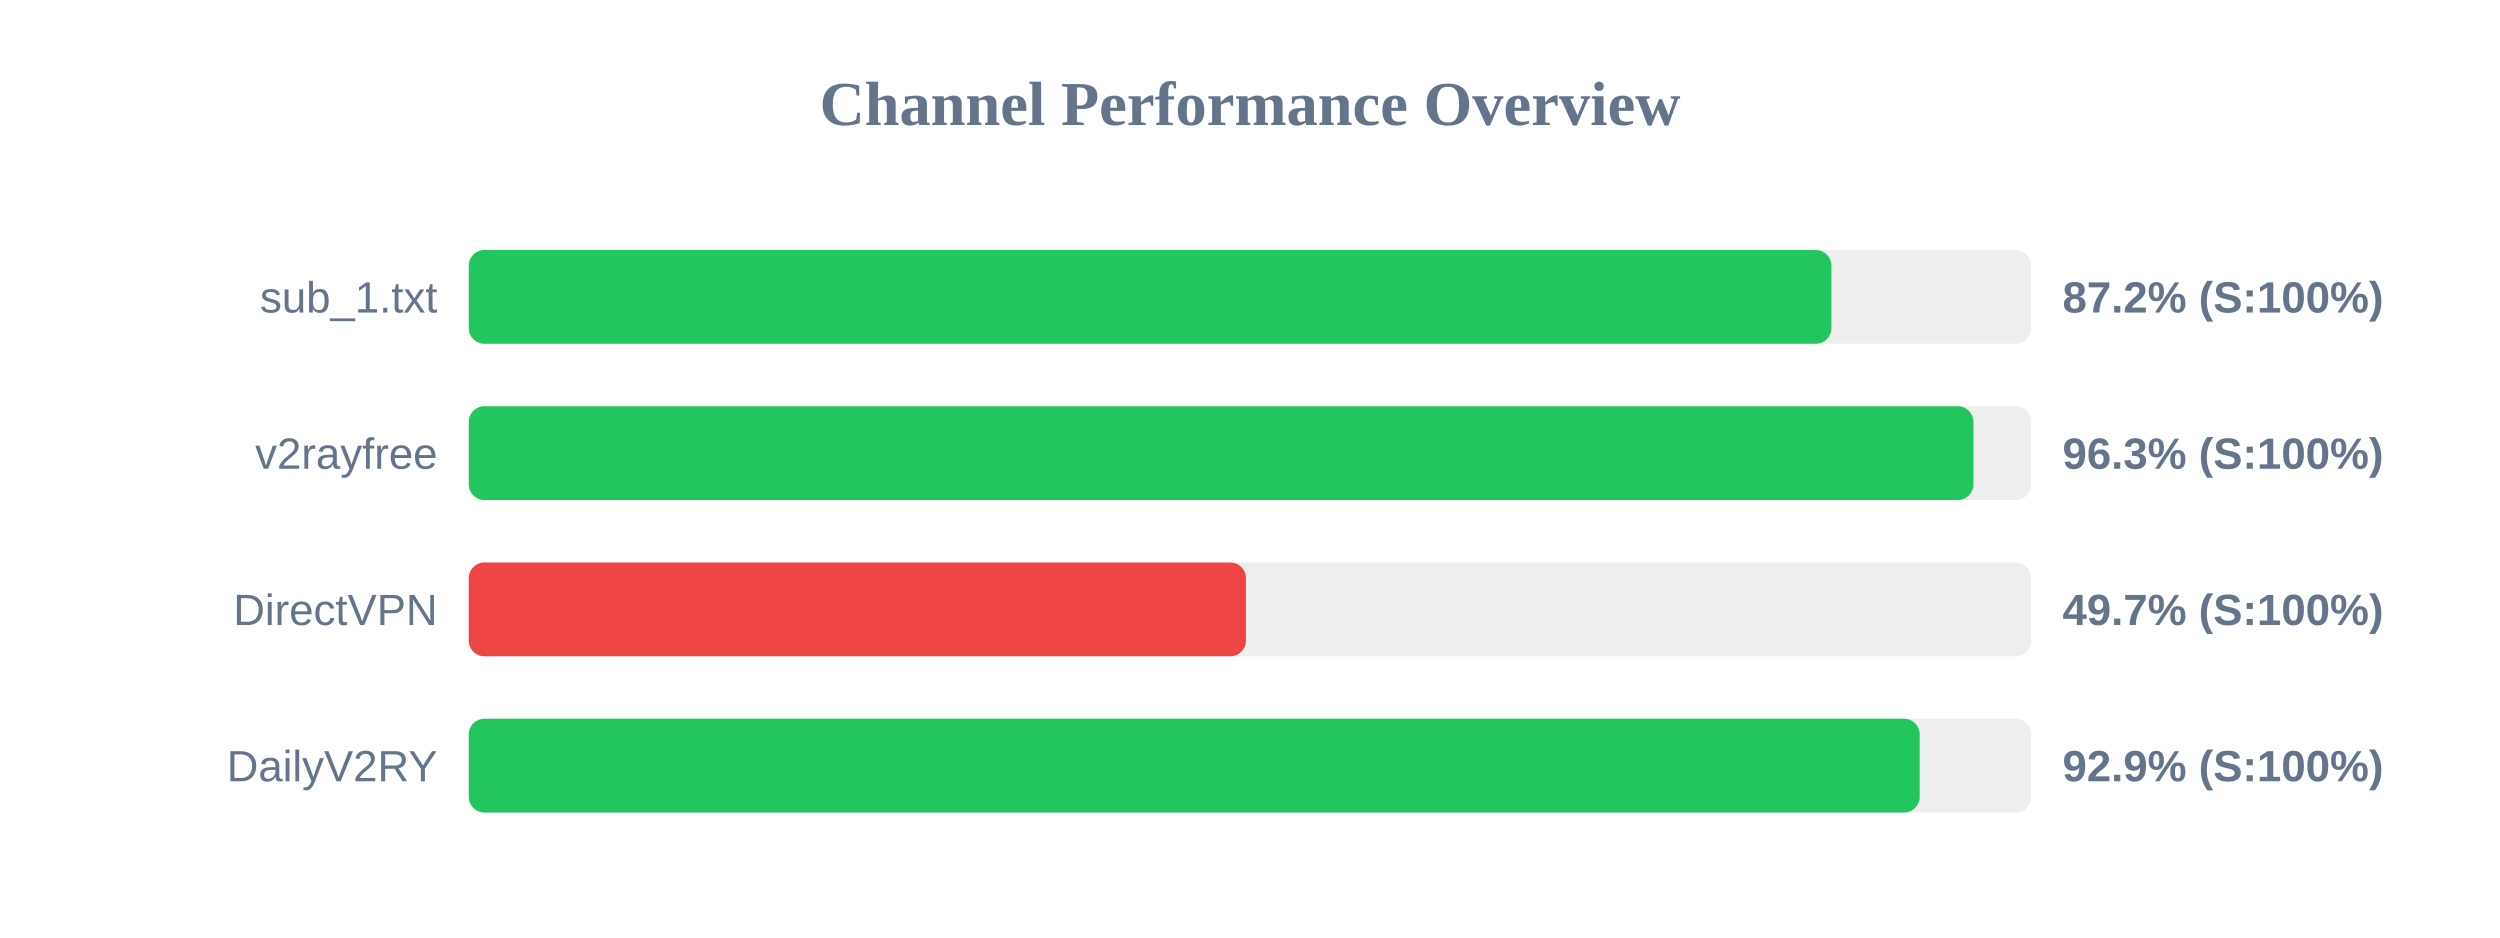
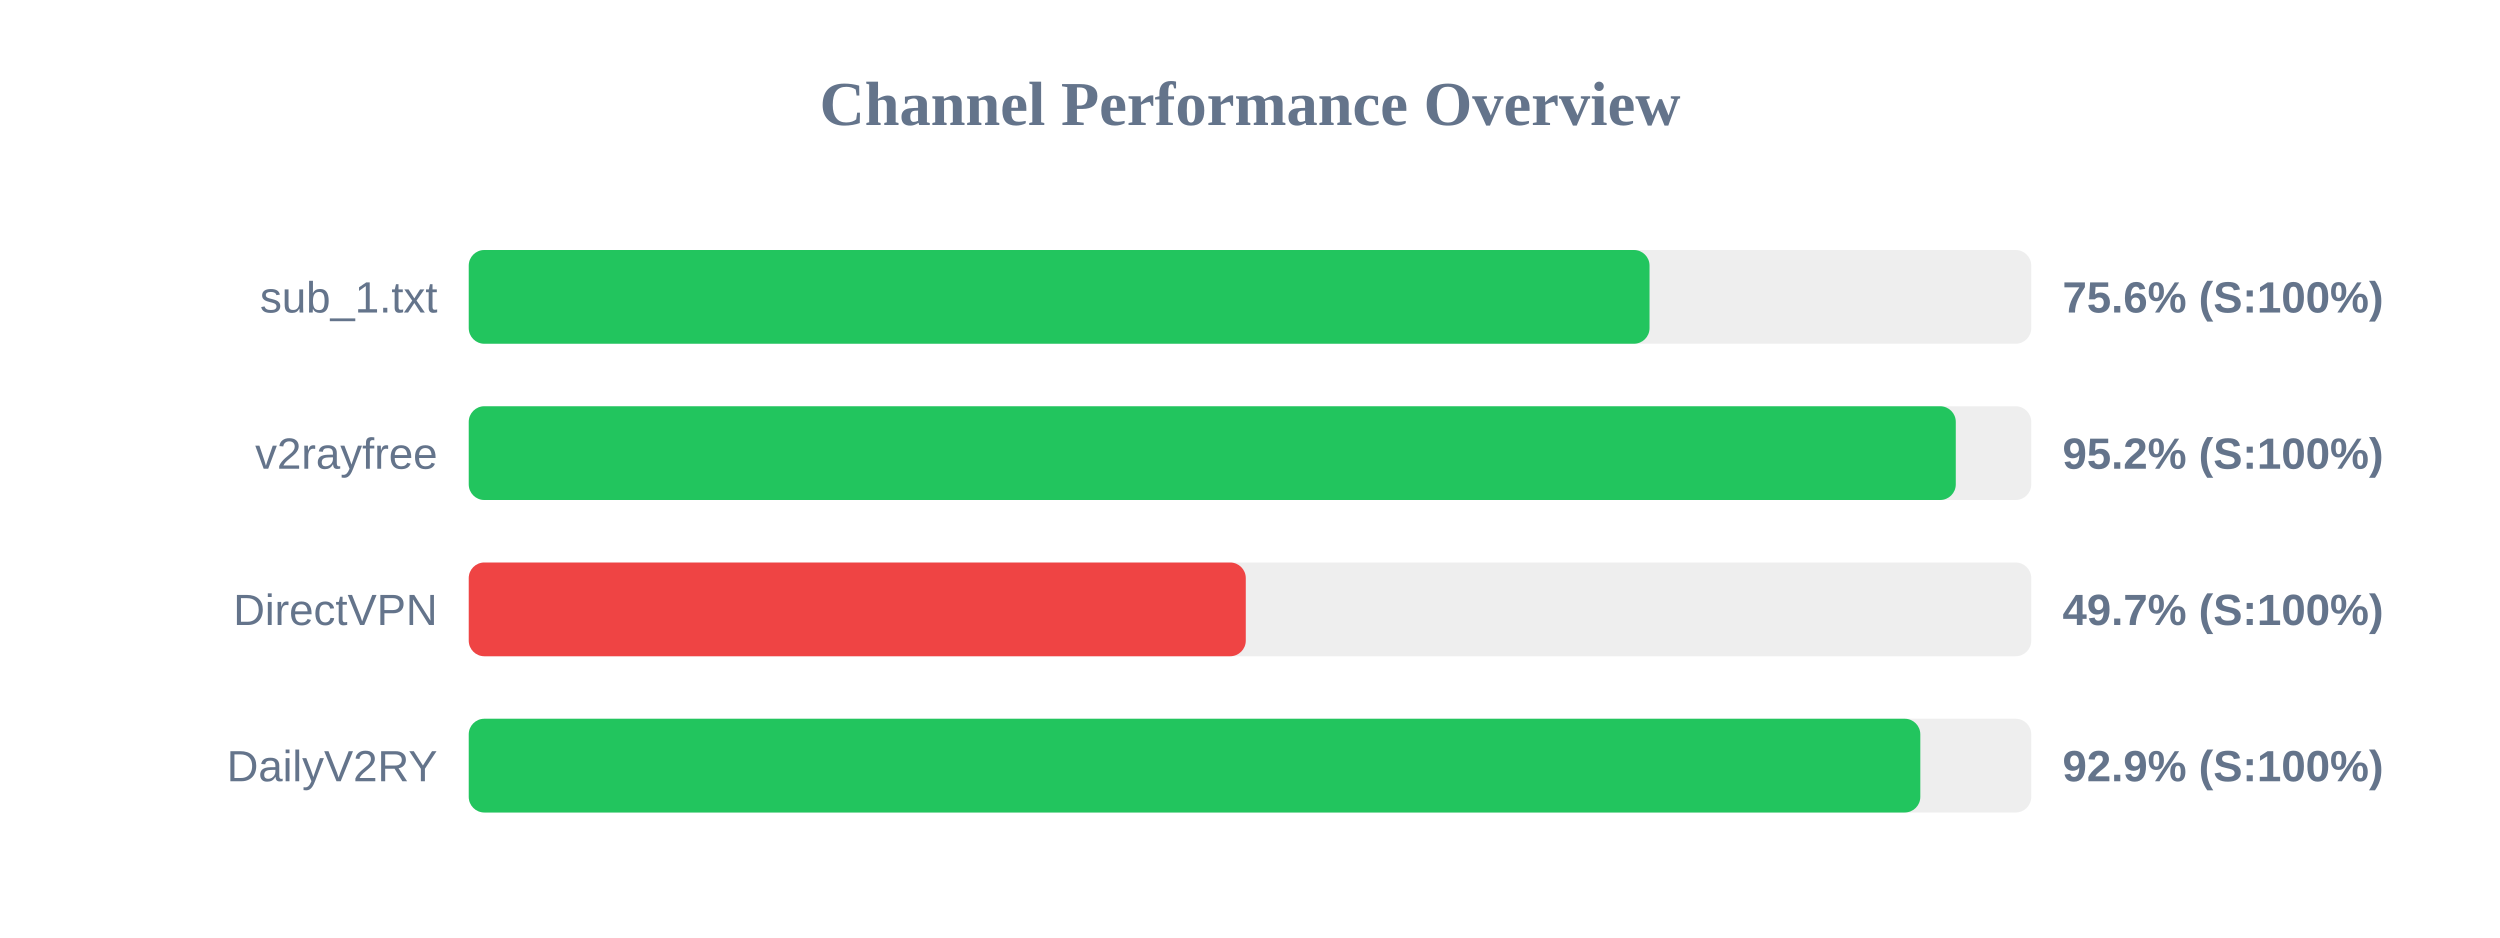
<svg xmlns="http://www.w3.org/2000/svg" width="800" height="300" version="1.1">
  <style>
        .row { font: 14px Arial; fill: #64748b; }
        .score { font: bold 14px Arial; fill: #64748b; }
    </style>
  <text x="400" y="40" text-anchor="middle" font-size="20px" font-weight="bold" fill="#64748b">Channel Performance Overview</text>
  <rect x="150" y="80" width="500" height="30" fill="#eee" rx="5" />
-   <rect x="150" y="80" width="436.05" height="30" fill="#22c55e" rx="5" />
+   <rect x="150" y="80" width="377.85" height="30" fill="#22c55e" rx="5" />
  <text x="140" y="100" text-anchor="end" class="row">sub_1.txt</text>
-   <text x="660" y="100" text-anchor="start" class="score">87.2% (S:100%)</text>
+   <text x="660" y="100" text-anchor="start" class="score">75.6% (S:100%)</text>
  <rect x="150" y="130" width="500" height="30" fill="#eee" rx="5" />
-   <rect x="150" y="130" width="481.5" height="30" fill="#22c55e" rx="5" />
+   <rect x="150" y="130" width="475.85" height="30" fill="#22c55e" rx="5" />
  <text x="140" y="150" text-anchor="end" class="row">v2rayfree</text>
-   <text x="660" y="150" text-anchor="start" class="score">96.3% (S:100%)</text>
+   <text x="660" y="150" text-anchor="start" class="score">95.2% (S:100%)</text>
  <rect x="150" y="180" width="500" height="30" fill="#eee" rx="5" />
-   <rect x="150" y="180" width="248.7" height="30" fill="#ef4444" rx="5" />
+   <rect x="150" y="180" width="248.65" height="30" fill="#ef4444" rx="5" />
  <text x="140" y="200" text-anchor="end" class="row">DirectVPN</text>
  <text x="660" y="200" text-anchor="start" class="score">49.7% (S:100%)</text>
  <rect x="150" y="230" width="500" height="30" fill="#eee" rx="5" />
-   <rect x="150" y="230" width="464.3" height="30" fill="#22c55e" rx="5" />
+   <rect x="150" y="230" width="464.5" height="30" fill="#22c55e" rx="5" />
  <text x="140" y="250" text-anchor="end" class="row">DailyV2RY</text>
  <text x="660" y="250" text-anchor="start" class="score">92.9% (S:100%)</text>
</svg>
